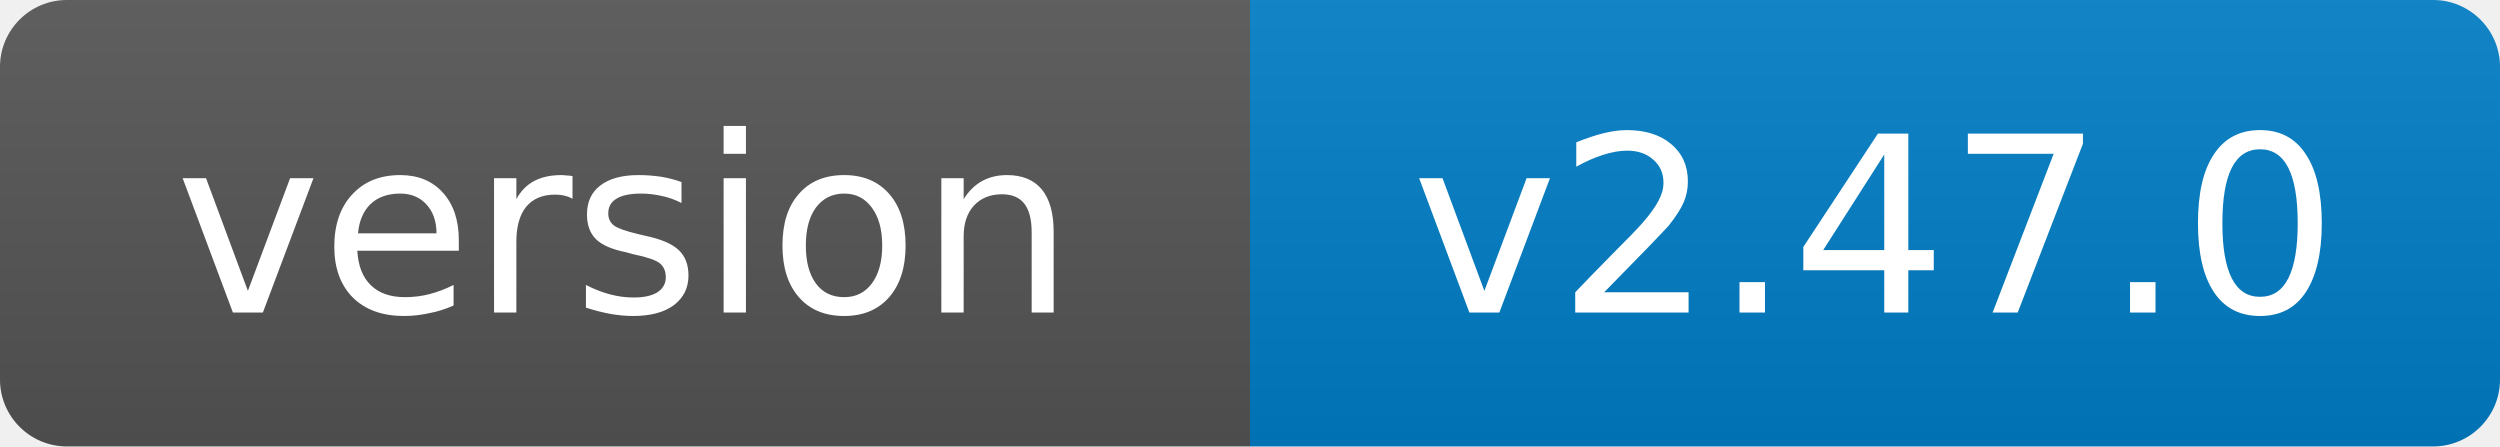
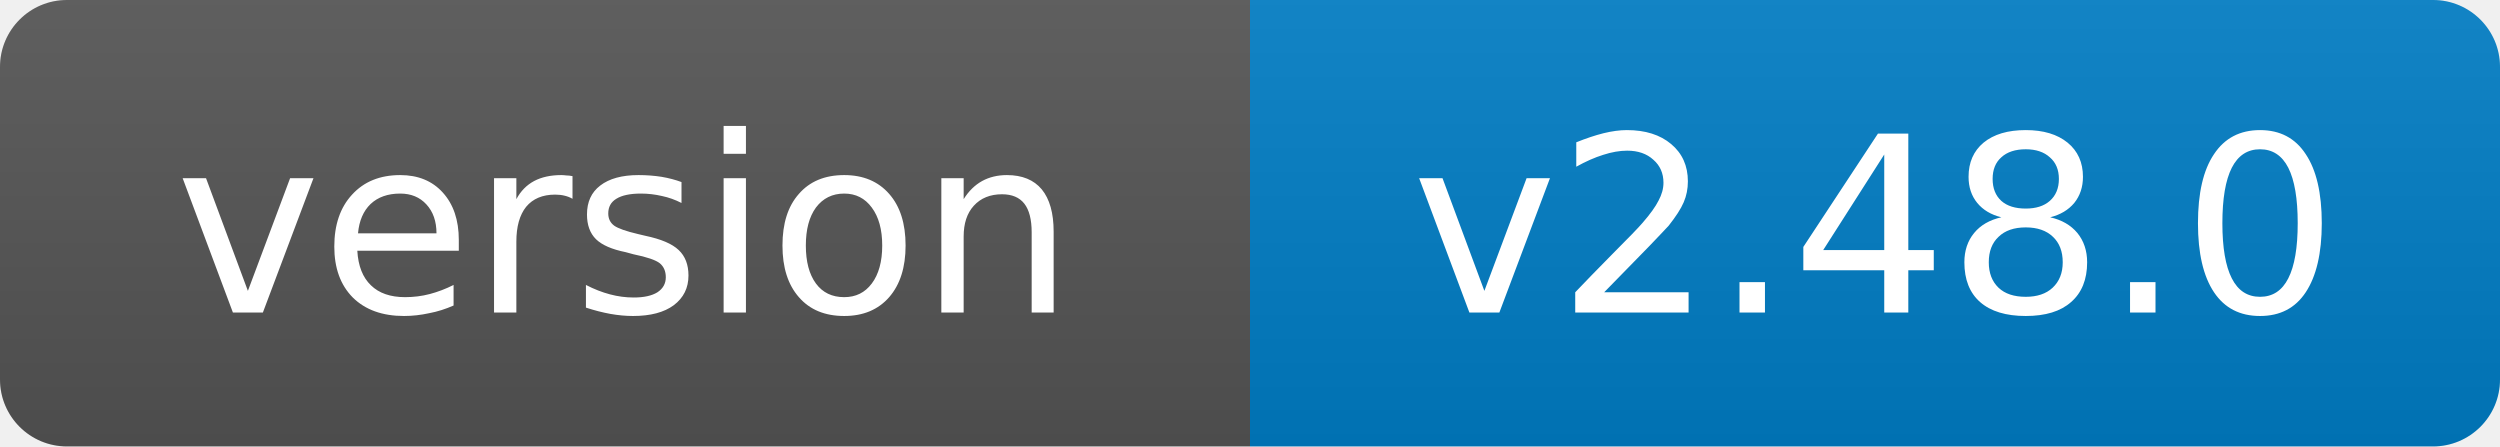
- <svg xmlns="http://www.w3.org/2000/svg" width="112" height="20" role="img" aria-label="version: v2.47.0">
+ <svg xmlns="http://www.w3.org/2000/svg" width="112" height="20" role="img" aria-label="version: v2.48.0">
  <linearGradient id="s" x2="0" y2="100%">
    <stop offset="0" stop-color="#bbb" stop-opacity=".1" />
    <stop offset="1" stop-opacity=".1" />
  </linearGradient>
  <clipPath id="r">
    <rect width="112" height="20" rx="3" fill="#fff" />
  </clipPath>
  <g clip-path="url(#r)">
    <rect width="56" height="20" fill="#555" />
    <rect x="56" width="56" height="20" fill="#007ec6" />
    <rect width="112" height="20" fill="url(#s)" />
  </g>
  <g fill="#fff" text-anchor="middle" font-family="Verdana,Geneva,DejaVu Sans,sans-serif" font-size="11">
    <text x="28.0" y="14">version</text>
-     <text x="84.0" y="14">v2.47.0</text>
+     <text x="84.0" y="14">v2.48.0</text>
  </g>
</svg>
